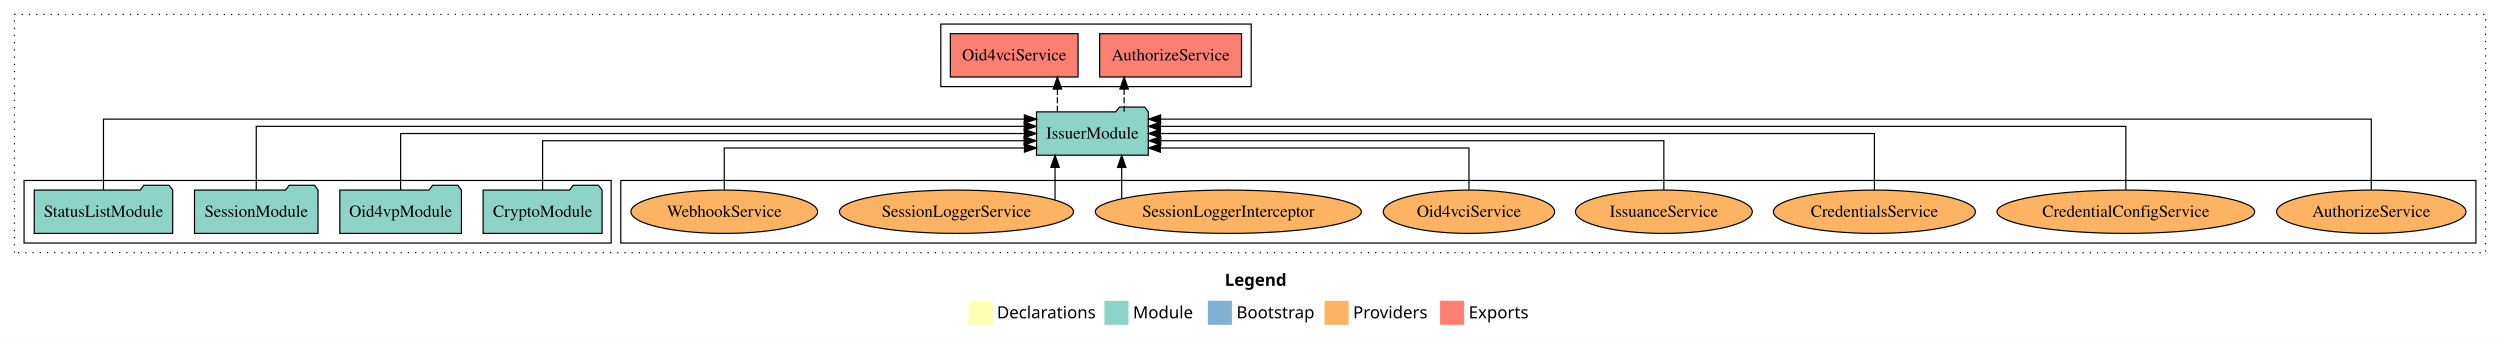
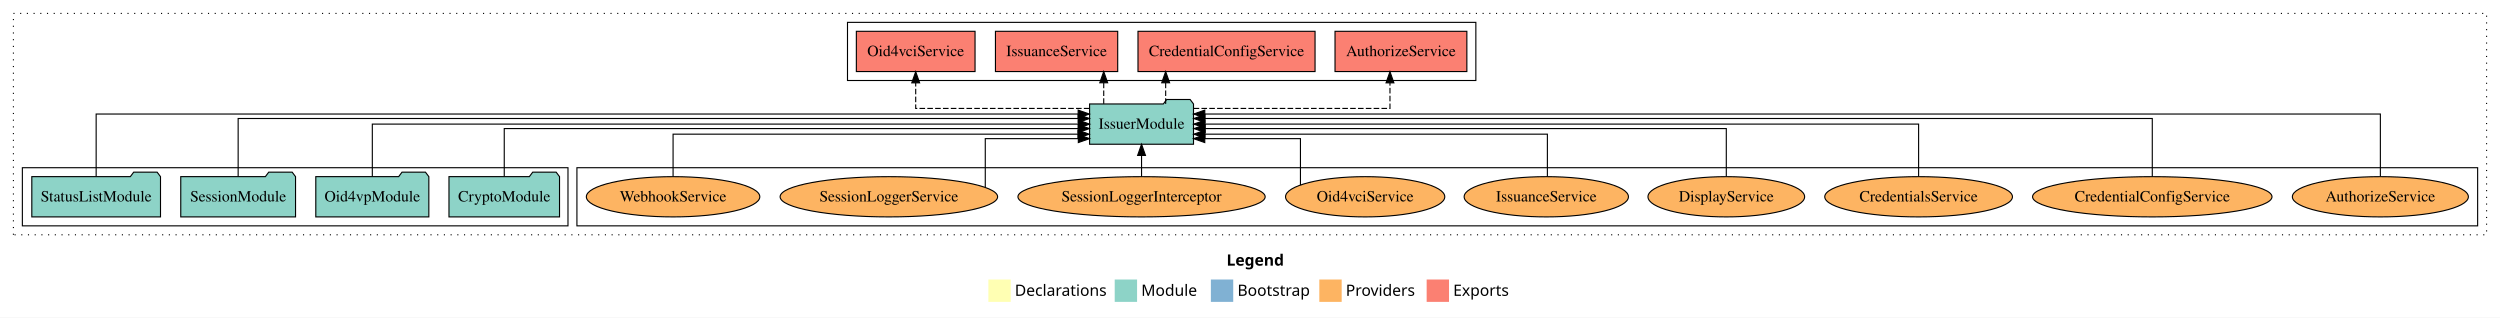
- <svg xmlns="http://www.w3.org/2000/svg" width="2078pt" height="284pt" viewBox="0.00 0.00 2078.00 284.00">
+ <svg xmlns="http://www.w3.org/2000/svg" width="2236pt" height="284pt" viewBox="0.00 0.00 2236.00 284.00">
  <g id="graph0" class="graph" transform="scale(1 1) rotate(0) translate(4 280)">
-     <polygon fill="white" stroke="transparent" points="-4,4 -4,-280 2074,-280 2074,4 -4,4" />
-     <text text-anchor="start" x="1014.01" y="-42.4" font-family="Times-12" font-weight="bold" font-size="14.00">Legend</text>
-     <polygon fill="#ffffb3" stroke="transparent" points="801,-10 801,-30 821,-30 821,-10 801,-10" />
-     <text text-anchor="start" x="824.63" y="-15.4" font-family="Times-12" font-size="14.00">  Declarations</text>
-     <polygon fill="#8dd3c7" stroke="transparent" points="914,-10 914,-30 934,-30 934,-10 914,-10" />
-     <text text-anchor="start" x="937.73" y="-15.4" font-family="Times-12" font-size="14.00">  Module</text>
-     <polygon fill="#80b1d3" stroke="transparent" points="1000,-10 1000,-30 1020,-30 1020,-10 1000,-10" />
-     <text text-anchor="start" x="1023.78" y="-15.4" font-family="Times-12" font-size="14.00">  Bootstrap</text>
-     <polygon fill="#fdb462" stroke="transparent" points="1097,-10 1097,-30 1117,-30 1117,-10 1097,-10" />
-     <text text-anchor="start" x="1120.67" y="-15.4" font-family="Times-12" font-size="14.00">  Providers</text>
-     <polygon fill="#fb8072" stroke="transparent" points="1193,-10 1193,-30 1213,-30 1213,-10 1193,-10" />
-     <text text-anchor="start" x="1216.73" y="-15.4" font-family="Times-12" font-size="14.00">  Exports</text>
+     <polygon fill="white" stroke="transparent" points="-4,4 -4,-280 2232,-280 2232,4 -4,4" />
+     <text text-anchor="start" x="1093.01" y="-42.4" font-family="Times-12" font-weight="bold" font-size="14.00">Legend</text>
+     <polygon fill="#ffffb3" stroke="transparent" points="880,-10 880,-30 900,-30 900,-10 880,-10" />
+     <text text-anchor="start" x="903.63" y="-15.4" font-family="Times-12" font-size="14.00">  Declarations</text>
+     <polygon fill="#8dd3c7" stroke="transparent" points="993,-10 993,-30 1013,-30 1013,-10 993,-10" />
+     <text text-anchor="start" x="1016.73" y="-15.4" font-family="Times-12" font-size="14.00">  Module</text>
+     <polygon fill="#80b1d3" stroke="transparent" points="1079,-10 1079,-30 1099,-30 1099,-10 1079,-10" />
+     <text text-anchor="start" x="1102.78" y="-15.4" font-family="Times-12" font-size="14.00">  Bootstrap</text>
+     <polygon fill="#fdb462" stroke="transparent" points="1176,-10 1176,-30 1196,-30 1196,-10 1176,-10" />
+     <text text-anchor="start" x="1199.67" y="-15.4" font-family="Times-12" font-size="14.00">  Providers</text>
+     <polygon fill="#fb8072" stroke="transparent" points="1272,-10 1272,-30 1292,-30 1292,-10 1272,-10" />
+     <text text-anchor="start" x="1295.73" y="-15.4" font-family="Times-12" font-size="14.00">  Exports</text>
    <g id="clust1" class="cluster">
-       <polygon fill="none" stroke="black" stroke-dasharray="1,5" points="8,-70 8,-268 2062,-268 2062,-70 8,-70" />
+       <polygon fill="none" stroke="black" stroke-dasharray="1,5" points="8,-70 8,-268 2220,-268 2220,-70 8,-70" />
    </g>
    <g id="clust6" class="cluster">
-       <polygon fill="none" stroke="black" points="512,-78 512,-130 2054,-130 2054,-78 512,-78" />
+       <polygon fill="none" stroke="black" points="512,-78 512,-130 2212,-130 2212,-78 512,-78" />
    </g>
    <g id="clust3" class="cluster">
      <polygon fill="none" stroke="black" points="16,-78 16,-130 504,-130 504,-78 16,-78" />
    </g>
    <g id="clust4" class="cluster">
-       <polygon fill="none" stroke="black" points="778,-208 778,-260 1036,-260 1036,-208 778,-208" />
+       <polygon fill="none" stroke="black" points="754,-208 754,-260 1316,-260 1316,-208 754,-208" />
    </g>
    <g id="node1" class="node">
      <polygon fill="#8dd3c7" stroke="black" points="496.44,-122 493.44,-126 472.44,-126 469.44,-122 397.56,-122 397.56,-86 496.44,-86 496.44,-122" />
      <text text-anchor="middle" x="447" y="-99.8" font-family="Times,serif" font-size="14.00">CryptoModule</text>
    </g>
    <g id="node5" class="node">
-       <polygon fill="#8dd3c7" stroke="black" points="950.47,-187 947.47,-191 926.47,-191 923.47,-187 857.53,-187 857.53,-151 950.47,-151 950.47,-187" />
-       <text text-anchor="middle" x="904" y="-164.8" font-family="Times,serif" font-size="14.00">IssuerModule</text>
+       <polygon fill="#8dd3c7" stroke="black" points="1063.47,-187 1060.47,-191 1039.47,-191 1036.47,-187 970.53,-187 970.53,-151 1063.47,-151 1063.47,-187" />
+       <text text-anchor="middle" x="1017" y="-164.8" font-family="Times,serif" font-size="14.00">IssuerModule</text>
    </g>
    <g id="edge1" class="edge">
-       <path fill="none" stroke="black" d="M447,-122.02C447,-139.37 447,-163 447,-163 447,-163 847.24,-163 847.24,-163" />
-       <polygon fill="black" stroke="black" points="847.24,-166.5 857.24,-163 847.24,-159.5 847.24,-166.5" />
+       <path fill="none" stroke="black" d="M447,-122.3C447,-140.27 447,-165 447,-165 447,-165 960.35,-165 960.35,-165" />
+       <polygon fill="black" stroke="black" points="960.35,-168.5 970.35,-165 960.35,-161.5 960.35,-168.5" />
    </g>
    <g id="node2" class="node">
      <polygon fill="#8dd3c7" stroke="black" points="379.55,-122 376.55,-126 355.55,-126 352.55,-122 278.45,-122 278.45,-86 379.55,-86 379.55,-122" />
      <text text-anchor="middle" x="329" y="-99.8" font-family="Times,serif" font-size="14.00">Oid4vpModule</text>
    </g>
    <g id="edge2" class="edge">
-       <path fill="none" stroke="black" d="M329,-122.11C329,-141.34 329,-169 329,-169 329,-169 847.43,-169 847.43,-169" />
-       <polygon fill="black" stroke="black" points="847.43,-172.5 857.43,-169 847.43,-165.5 847.43,-172.5" />
+       <path fill="none" stroke="black" d="M329,-122.11C329,-141.34 329,-169 329,-169 329,-169 960.52,-169 960.52,-169" />
+       <polygon fill="black" stroke="black" points="960.52,-172.5 970.52,-169 960.52,-165.5 960.52,-172.5" />
    </g>
    <g id="node3" class="node">
      <polygon fill="#8dd3c7" stroke="black" points="260.33,-122 257.33,-126 236.33,-126 233.33,-122 157.67,-122 157.67,-86 260.33,-86 260.33,-122" />
      <text text-anchor="middle" x="209" y="-99.8" font-family="Times,serif" font-size="14.00">SessionModule</text>
    </g>
    <g id="edge3" class="edge">
-       <path fill="none" stroke="black" d="M209,-122.28C209,-143.32 209,-175 209,-175 209,-175 847.32,-175 847.32,-175" />
-       <polygon fill="black" stroke="black" points="847.32,-178.5 857.32,-175 847.32,-171.5 847.32,-178.5" />
+       <path fill="none" stroke="black" d="M209,-122.03C209,-142.77 209,-174 209,-174 209,-174 960.36,-174 960.36,-174" />
+       <polygon fill="black" stroke="black" points="960.36,-177.5 970.36,-174 960.36,-170.5 960.36,-177.5" />
    </g>
    <g id="node4" class="node">
      <polygon fill="#8dd3c7" stroke="black" points="139.55,-122 136.55,-126 115.55,-126 112.55,-122 24.45,-122 24.45,-86 139.55,-86 139.55,-122" />
      <text text-anchor="middle" x="82" y="-99.8" font-family="Times,serif" font-size="14.00">StatusListModule</text>
    </g>
    <g id="edge4" class="edge">
-       <path fill="none" stroke="black" d="M82,-122.25C82,-145.02 82,-181 82,-181 82,-181 847.45,-181 847.45,-181" />
-       <polygon fill="black" stroke="black" points="847.45,-184.5 857.45,-181 847.45,-177.5 847.45,-184.5" />
+       <path fill="none" stroke="black" d="M82,-122.29C82,-144.21 82,-178 82,-178 82,-178 960.31,-178 960.31,-178" />
+       <polygon fill="black" stroke="black" points="960.31,-181.5 970.31,-178 960.31,-174.5 960.31,-181.5" />
    </g>
    <g id="node6" class="node">
-       <polygon fill="#fb8072" stroke="black" points="1027.96,-252 910.04,-252 910.04,-216 1027.96,-216 1027.96,-252" />
-       <text text-anchor="middle" x="969" y="-229.8" font-family="Times,serif" font-size="14.00">AuthorizeService </text>
+       <polygon fill="#fb8072" stroke="black" points="1307.96,-252 1190.04,-252 1190.04,-216 1307.96,-216 1307.96,-252" />
+       <text text-anchor="middle" x="1249" y="-229.8" font-family="Times,serif" font-size="14.00">AuthorizeService </text>
    </g>
    <g id="edge5" class="edge">
-       <path fill="none" stroke="black" stroke-dasharray="5,2" d="M930.38,-187.11C930.38,-187.11 930.38,-205.99 930.38,-205.99" />
-       <polygon fill="black" stroke="black" points="926.88,-205.99 930.38,-215.99 933.88,-205.99 926.88,-205.99" />
+       <path fill="none" stroke="black" stroke-dasharray="5,2" d="M1063.58,-183C1128.73,-183 1239.19,-183 1239.19,-183 1239.19,-183 1239.19,-205.88 1239.19,-205.88" />
+       <polygon fill="black" stroke="black" points="1235.69,-205.88 1239.19,-215.88 1242.69,-205.88 1235.69,-205.88" />
    </g>
    <g id="node7" class="node">
-       <polygon fill="#fb8072" stroke="black" points="892.08,-252 785.92,-252 785.92,-216 892.08,-216 892.08,-252" />
-       <text text-anchor="middle" x="839" y="-229.8" font-family="Times,serif" font-size="14.00">Oid4vciService </text>
+       <polygon fill="#fb8072" stroke="black" points="1172.18,-252 1013.82,-252 1013.82,-216 1172.18,-216 1172.18,-252" />
+       <text text-anchor="middle" x="1093" y="-229.8" font-family="Times,serif" font-size="14.00">CredentialConfigService </text>
    </g>
    <g id="edge6" class="edge">
-       <path fill="none" stroke="black" stroke-dasharray="5,2" d="M874.9,-187.11C874.9,-187.11 874.9,-205.99 874.9,-205.99" />
-       <polygon fill="black" stroke="black" points="871.4,-205.99 874.9,-215.99 878.4,-205.99 871.4,-205.99" />
+       <path fill="none" stroke="black" stroke-dasharray="5,2" d="M1038.57,-187.11C1038.57,-187.11 1038.57,-205.99 1038.57,-205.99" />
+       <polygon fill="black" stroke="black" points="1035.07,-205.99 1038.57,-215.99 1042.07,-205.99 1035.07,-205.99" />
    </g>
    <g id="node8" class="node">
-       <ellipse fill="#fdb462" stroke="black" cx="1967" cy="-104" rx="78.71" ry="18" />
-       <text text-anchor="middle" x="1967" y="-99.8" font-family="Times,serif" font-size="14.00">AuthorizeService</text>
+       <polygon fill="#fb8072" stroke="black" points="995.67,-252 886.33,-252 886.33,-216 995.67,-216 995.67,-252" />
+       <text text-anchor="middle" x="941" y="-229.8" font-family="Times,serif" font-size="14.00">IssuanceService </text>
    </g>
    <g id="edge7" class="edge">
-       <path fill="none" stroke="black" d="M1967,-122.25C1967,-145.02 1967,-181 1967,-181 1967,-181 960.7,-181 960.7,-181" />
-       <polygon fill="black" stroke="black" points="960.7,-177.5 950.7,-181 960.7,-184.5 960.7,-177.5" />
+       <path fill="none" stroke="black" stroke-dasharray="5,2" d="M983.17,-187.11C983.17,-187.11 983.17,-205.99 983.17,-205.99" />
+       <polygon fill="black" stroke="black" points="979.67,-205.99 983.17,-215.99 986.67,-205.99 979.67,-205.99" />
    </g>
    <g id="node9" class="node">
-       <ellipse fill="#fdb462" stroke="black" cx="1763" cy="-104" rx="107.08" ry="18" />
-       <text text-anchor="middle" x="1763" y="-99.8" font-family="Times,serif" font-size="14.00">CredentialConfigService</text>
+       <polygon fill="#fb8072" stroke="black" points="868.08,-252 761.92,-252 761.92,-216 868.08,-216 868.08,-252" />
+       <text text-anchor="middle" x="815" y="-229.8" font-family="Times,serif" font-size="14.00">Oid4vciService </text>
    </g>
    <g id="edge8" class="edge">
-       <path fill="none" stroke="black" d="M1763,-122.28C1763,-143.32 1763,-175 1763,-175 1763,-175 960.49,-175 960.49,-175" />
-       <polygon fill="black" stroke="black" points="960.49,-171.5 950.49,-175 960.49,-178.5 960.49,-171.5" />
+       <path fill="none" stroke="black" stroke-dasharray="5,2" d="M970.4,-183C910.75,-183 815,-183 815,-183 815,-183 815,-205.88 815,-205.88" />
+       <polygon fill="black" stroke="black" points="811.5,-205.88 815,-215.88 818.5,-205.88 811.5,-205.88" />
    </g>
    <g id="node10" class="node">
-       <ellipse fill="#fdb462" stroke="black" cx="1554" cy="-104" rx="83.94" ry="18" />
-       <text text-anchor="middle" x="1554" y="-99.8" font-family="Times,serif" font-size="14.00">CredentialsService</text>
+       <ellipse fill="#fdb462" stroke="black" cx="2125" cy="-104" rx="78.71" ry="18" />
+       <text text-anchor="middle" x="2125" y="-99.8" font-family="Times,serif" font-size="14.00">AuthorizeService</text>
    </g>
    <g id="edge9" class="edge">
-       <path fill="none" stroke="black" d="M1554,-122.11C1554,-141.34 1554,-169 1554,-169 1554,-169 960.49,-169 960.49,-169" />
-       <polygon fill="black" stroke="black" points="960.49,-165.5 950.49,-169 960.49,-172.5 960.49,-165.5" />
+       <path fill="none" stroke="black" d="M2125,-122.29C2125,-144.21 2125,-178 2125,-178 2125,-178 1073.55,-178 1073.55,-178" />
+       <polygon fill="black" stroke="black" points="1073.55,-174.5 1063.55,-178 1073.55,-181.5 1073.55,-174.5" />
    </g>
    <g id="node11" class="node">
+       <ellipse fill="#fdb462" stroke="black" cx="1921" cy="-104" rx="107.08" ry="18" />
+       <text text-anchor="middle" x="1921" y="-99.8" font-family="Times,serif" font-size="14.00">CredentialConfigService</text>
+     </g>
+     <g id="edge10" class="edge">
+       <path fill="none" stroke="black" d="M1921,-122.03C1921,-142.77 1921,-174 1921,-174 1921,-174 1073.7,-174 1073.7,-174" />
+       <polygon fill="black" stroke="black" points="1073.7,-170.5 1063.7,-174 1073.7,-177.5 1073.7,-170.5" />
+     </g>
+     <g id="node12" class="node">
+       <ellipse fill="#fdb462" stroke="black" cx="1712" cy="-104" rx="83.94" ry="18" />
+       <text text-anchor="middle" x="1712" y="-99.8" font-family="Times,serif" font-size="14.00">CredentialsService</text>
+     </g>
+     <g id="edge11" class="edge">
+       <path fill="none" stroke="black" d="M1712,-122.11C1712,-141.34 1712,-169 1712,-169 1712,-169 1073.68,-169 1073.68,-169" />
+       <polygon fill="black" stroke="black" points="1073.68,-165.5 1063.68,-169 1073.68,-172.5 1073.68,-165.5" />
+     </g>
+     <g id="node13" class="node">
+       <ellipse fill="#fdb462" stroke="black" cx="1540" cy="-104" rx="70.06" ry="18" />
+       <text text-anchor="middle" x="1540" y="-99.8" font-family="Times,serif" font-size="14.00">DisplayService</text>
+     </g>
+     <g id="edge12" class="edge">
+       <path fill="none" stroke="black" d="M1540,-122.3C1540,-140.27 1540,-165 1540,-165 1540,-165 1073.87,-165 1073.87,-165" />
+       <polygon fill="black" stroke="black" points="1073.87,-161.5 1063.87,-165 1073.87,-168.5 1073.87,-161.5" />
+     </g>
+     <g id="node14" class="node">
      <ellipse fill="#fdb462" stroke="black" cx="1379" cy="-104" rx="73.47" ry="18" />
      <text text-anchor="middle" x="1379" y="-99.8" font-family="Times,serif" font-size="14.00">IssuanceService</text>
    </g>
-     <g id="edge10" class="edge">
-       <path fill="none" stroke="black" d="M1379,-122.02C1379,-139.37 1379,-163 1379,-163 1379,-163 960.84,-163 960.84,-163" />
-       <polygon fill="black" stroke="black" points="960.84,-159.5 950.84,-163 960.84,-166.5 960.84,-159.5" />
+     <g id="edge13" class="edge">
+       <path fill="none" stroke="black" d="M1379.98,-122.03C1379.98,-138.4 1379.98,-160 1379.98,-160 1379.98,-160 1073.71,-160 1073.71,-160" />
+       <polygon fill="black" stroke="black" points="1073.71,-156.5 1063.71,-160 1073.71,-163.5 1073.71,-156.5" />
    </g>
-     <g id="node12" class="node">
+     <g id="node15" class="node">
      <ellipse fill="#fdb462" stroke="black" cx="1217" cy="-104" rx="71.21" ry="18" />
      <text text-anchor="middle" x="1217" y="-99.8" font-family="Times,serif" font-size="14.00">Oid4vciService</text>
    </g>
-     <g id="edge11" class="edge">
-       <path fill="none" stroke="black" d="M1217,-122.24C1217,-137.57 1217,-157 1217,-157 1217,-157 960.52,-157 960.52,-157" />
-       <polygon fill="black" stroke="black" points="960.52,-153.5 950.52,-157 960.52,-160.5 960.52,-153.5" />
+     <g id="edge14" class="edge">
+       <path fill="none" stroke="black" d="M1159.12,-114.52C1159.12,-129.72 1159.12,-156 1159.12,-156 1159.12,-156 1073.53,-156 1073.53,-156" />
+       <polygon fill="black" stroke="black" points="1073.53,-152.5 1063.53,-156 1073.53,-159.5 1073.53,-152.5" />
    </g>
-     <g id="node13" class="node">
+     <g id="node16" class="node">
      <ellipse fill="#fdb462" stroke="black" cx="1017" cy="-104" rx="110.57" ry="18" />
      <text text-anchor="middle" x="1017" y="-99.8" font-family="Times,serif" font-size="14.00">SessionLoggerInterceptor</text>
    </g>
-     <g id="edge12" class="edge">
-       <path fill="none" stroke="black" d="M928.35,-115.03C928.35,-115.03 928.35,-140.78 928.35,-140.78" />
-       <polygon fill="black" stroke="black" points="924.85,-140.78 928.35,-150.78 931.85,-140.78 924.85,-140.78" />
+     <g id="edge15" class="edge">
+       <path fill="none" stroke="black" d="M1017,-122.11C1017,-122.11 1017,-140.99 1017,-140.99" />
+       <polygon fill="black" stroke="black" points="1013.5,-140.99 1017,-150.99 1020.5,-140.99 1013.5,-140.99" />
    </g>
-     <g id="node14" class="node">
+     <g id="node17" class="node">
      <ellipse fill="#fdb462" stroke="black" cx="791" cy="-104" rx="97.27" ry="18" />
      <text text-anchor="middle" x="791" y="-99.8" font-family="Times,serif" font-size="14.00">SessionLoggerService</text>
    </g>
-     <g id="edge13" class="edge">
-       <path fill="none" stroke="black" d="M872.95,-113.87C872.95,-113.87 872.95,-140.91 872.95,-140.91" />
-       <polygon fill="black" stroke="black" points="869.45,-140.91 872.95,-150.91 876.45,-140.91 869.45,-140.91" />
+     <g id="edge16" class="edge">
+       <path fill="none" stroke="black" d="M877.23,-112.59C877.23,-127.36 877.23,-156 877.23,-156 877.23,-156 960.46,-156 960.46,-156" />
+       <polygon fill="black" stroke="black" points="960.46,-159.5 970.46,-156 960.46,-152.5 960.46,-159.5" />
    </g>
-     <g id="node15" class="node">
+     <g id="node18" class="node">
      <ellipse fill="#fdb462" stroke="black" cx="598" cy="-104" rx="77.57" ry="18" />
      <text text-anchor="middle" x="598" y="-99.8" font-family="Times,serif" font-size="14.00">WebhookService</text>
    </g>
-     <g id="edge14" class="edge">
-       <path fill="none" stroke="black" d="M598,-122.24C598,-137.57 598,-157 598,-157 598,-157 847.53,-157 847.53,-157" />
-       <polygon fill="black" stroke="black" points="847.53,-160.5 857.53,-157 847.53,-153.5 847.53,-160.5" />
+     <g id="edge17" class="edge">
+       <path fill="none" stroke="black" d="M598,-122.03C598,-138.4 598,-160 598,-160 598,-160 960.16,-160 960.16,-160" />
+       <polygon fill="black" stroke="black" points="960.16,-163.5 970.16,-160 960.15,-156.5 960.16,-163.5" />
    </g>
  </g>
</svg>
